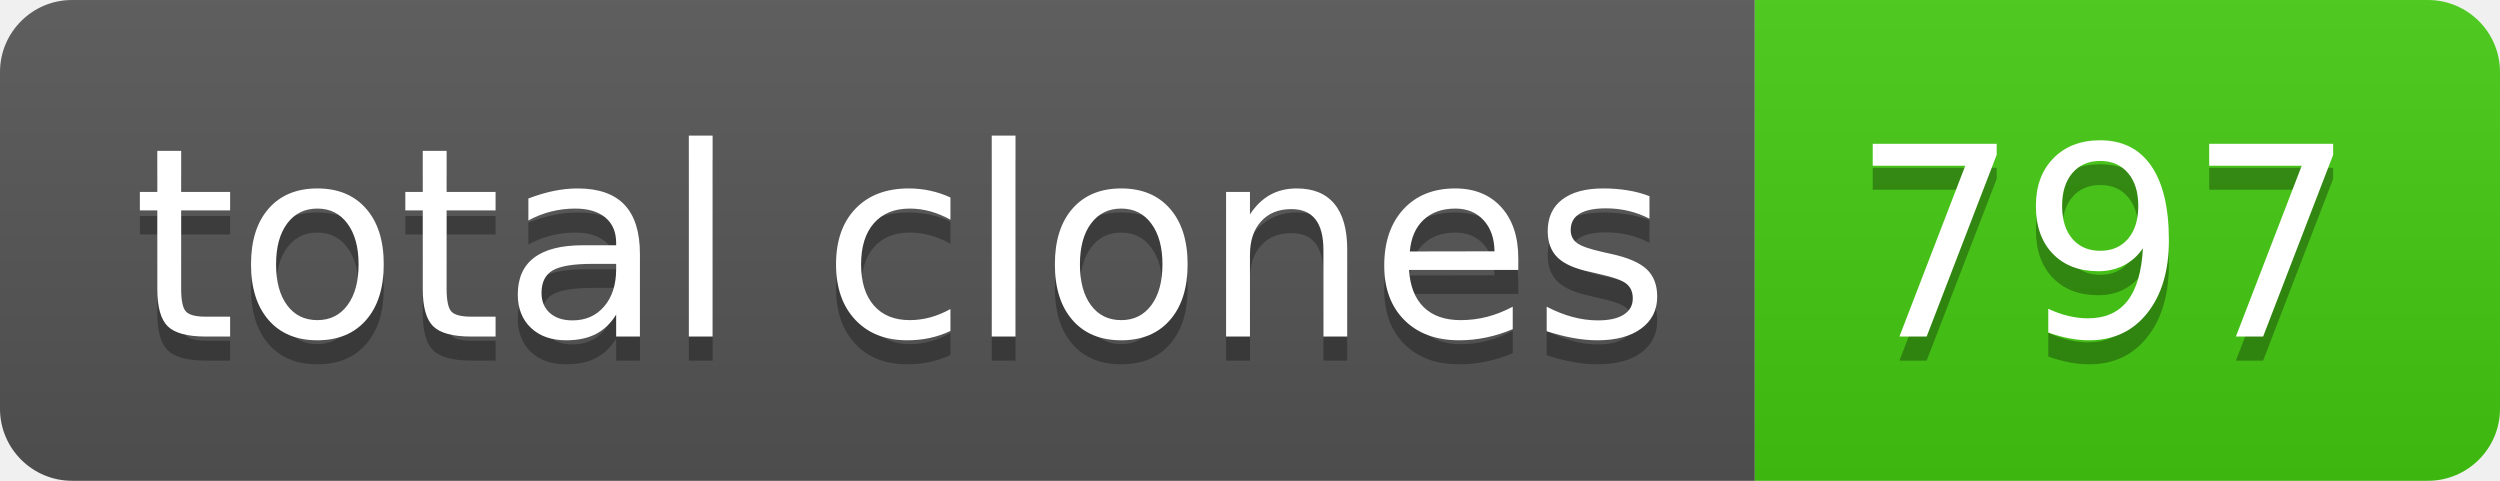
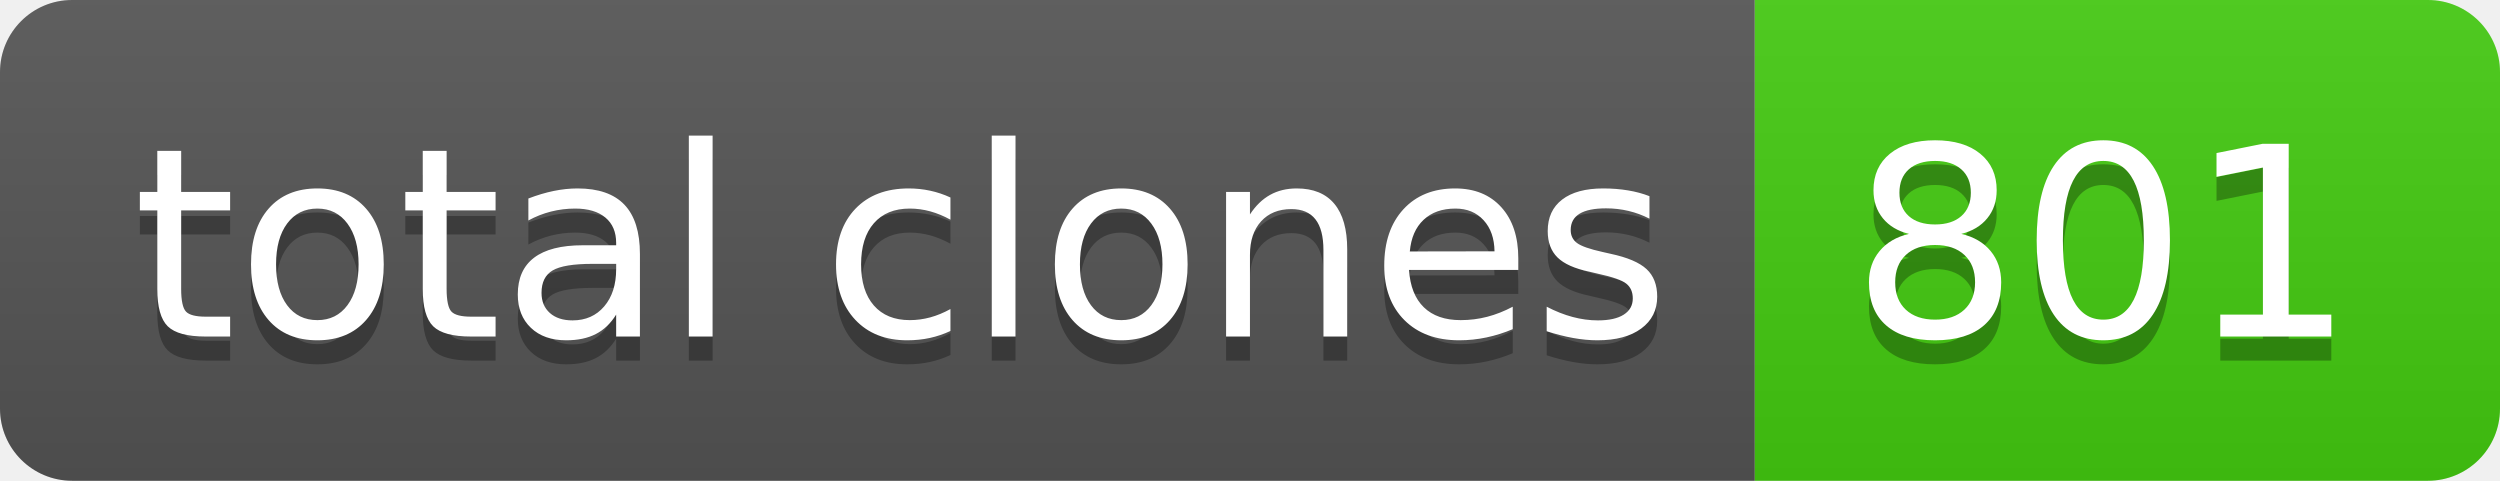
- <svg xmlns="http://www.w3.org/2000/svg" width="104" height="20" role="img" aria-label="total clones: 797">
+ <svg xmlns="http://www.w3.org/2000/svg" width="104" height="20" role="img" aria-label="total clones: 801">
  <linearGradient id="s" x2="0" y2="100%">
    <stop offset="0" stop-color="#bbb" stop-opacity=".1" />
    <stop offset="1" stop-opacity=".1" />
  </linearGradient>
  <clipPath id="r">
    <rect width="104" height="20" rx="3" fill="#fff" />
  </clipPath>
  <g clip-path="url(#r)">
    <rect width="73" height="20" fill="#555" />
    <rect x="73" width="31" height="20" fill="#4c1" />
    <rect width="104" height="20" fill="url(#s)" />
  </g>
  <g fill="#fff" text-anchor="middle" font-family="Verdana,Geneva,DejaVu Sans,sans-serif" text-rendering="geometricPrecision" font-size="110">
    <text aria-hidden="true" x="375" y="150" fill="#010101" fill-opacity=".3" transform="scale(.1)" textLength="630">total clones</text>
    <text x="375" y="140" transform="scale(.1)" fill="#fff" textLength="630">total clones</text>
-     <text aria-hidden="true" x="875" y="150" fill="#010101" fill-opacity=".3" transform="scale(.1)" textLength="210">797</text>
-     <text x="875" y="140" transform="scale(.1)" fill="#fff" textLength="210">797</text>
+     <text aria-hidden="true" x="875" y="150" fill="#010101" fill-opacity=".3" transform="scale(.1)" textLength="210">801</text>
+     <text x="875" y="140" transform="scale(.1)" fill="#fff" textLength="210">801</text>
  </g>
</svg>
